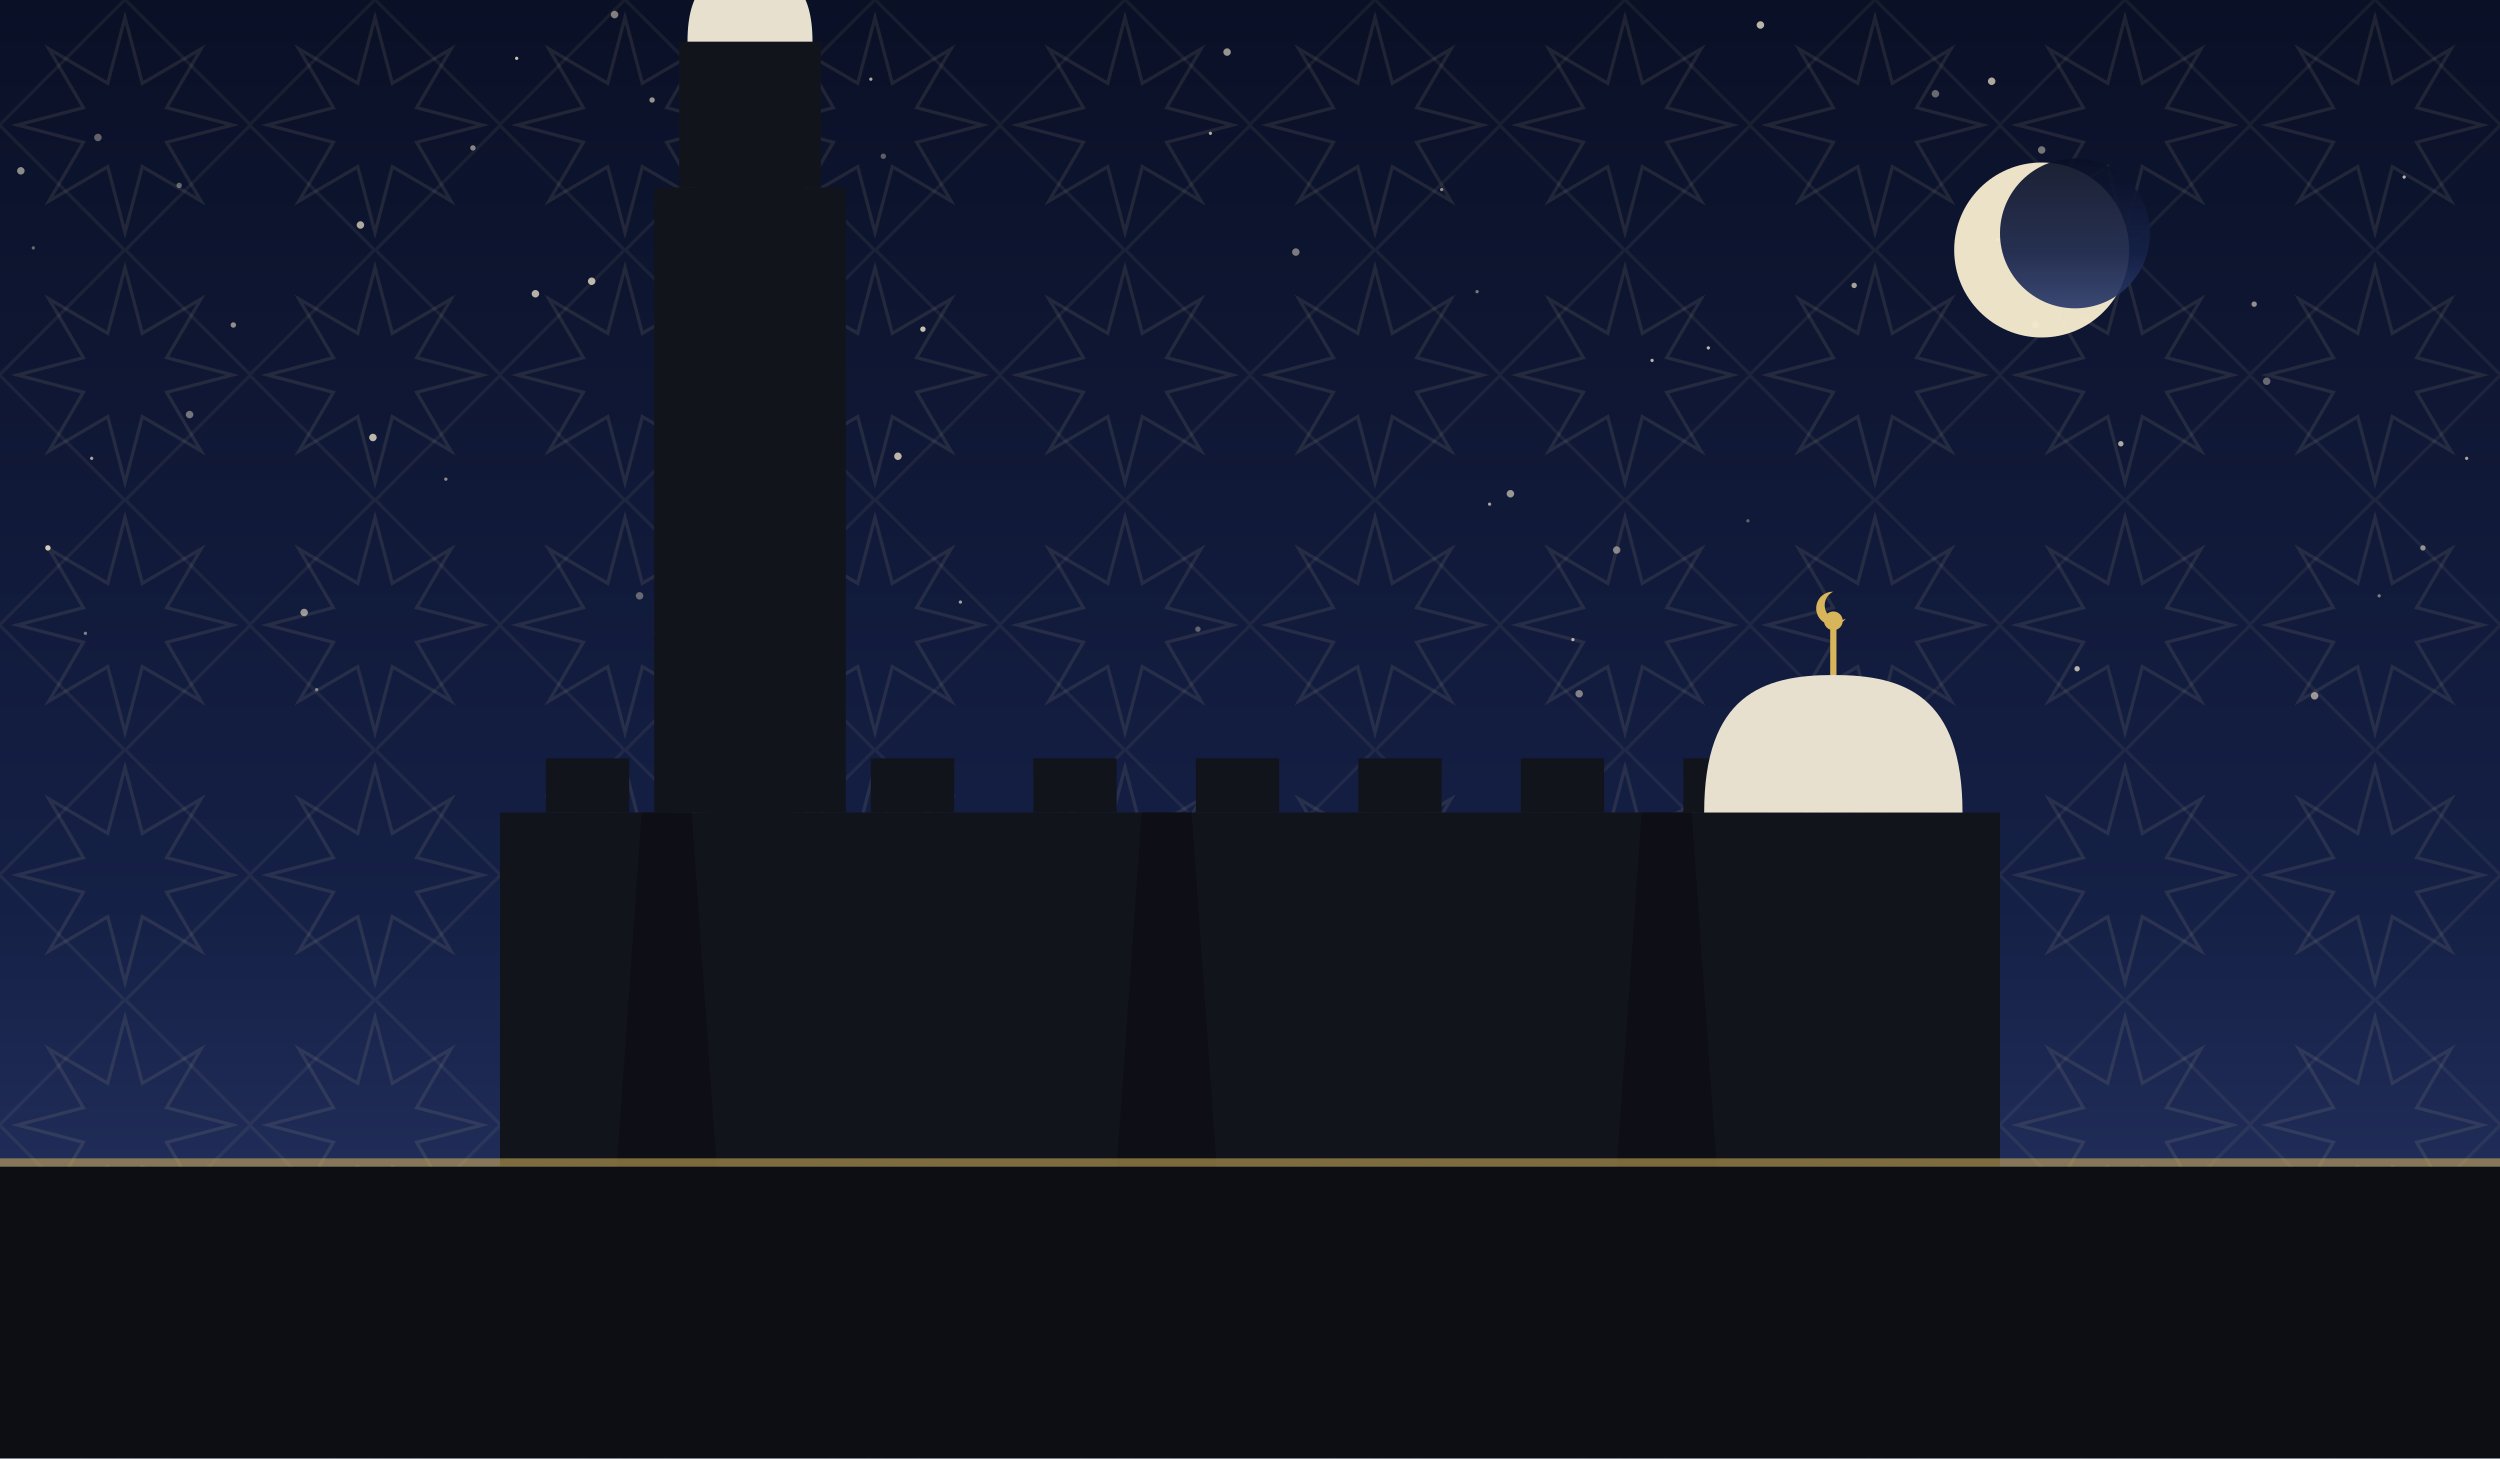
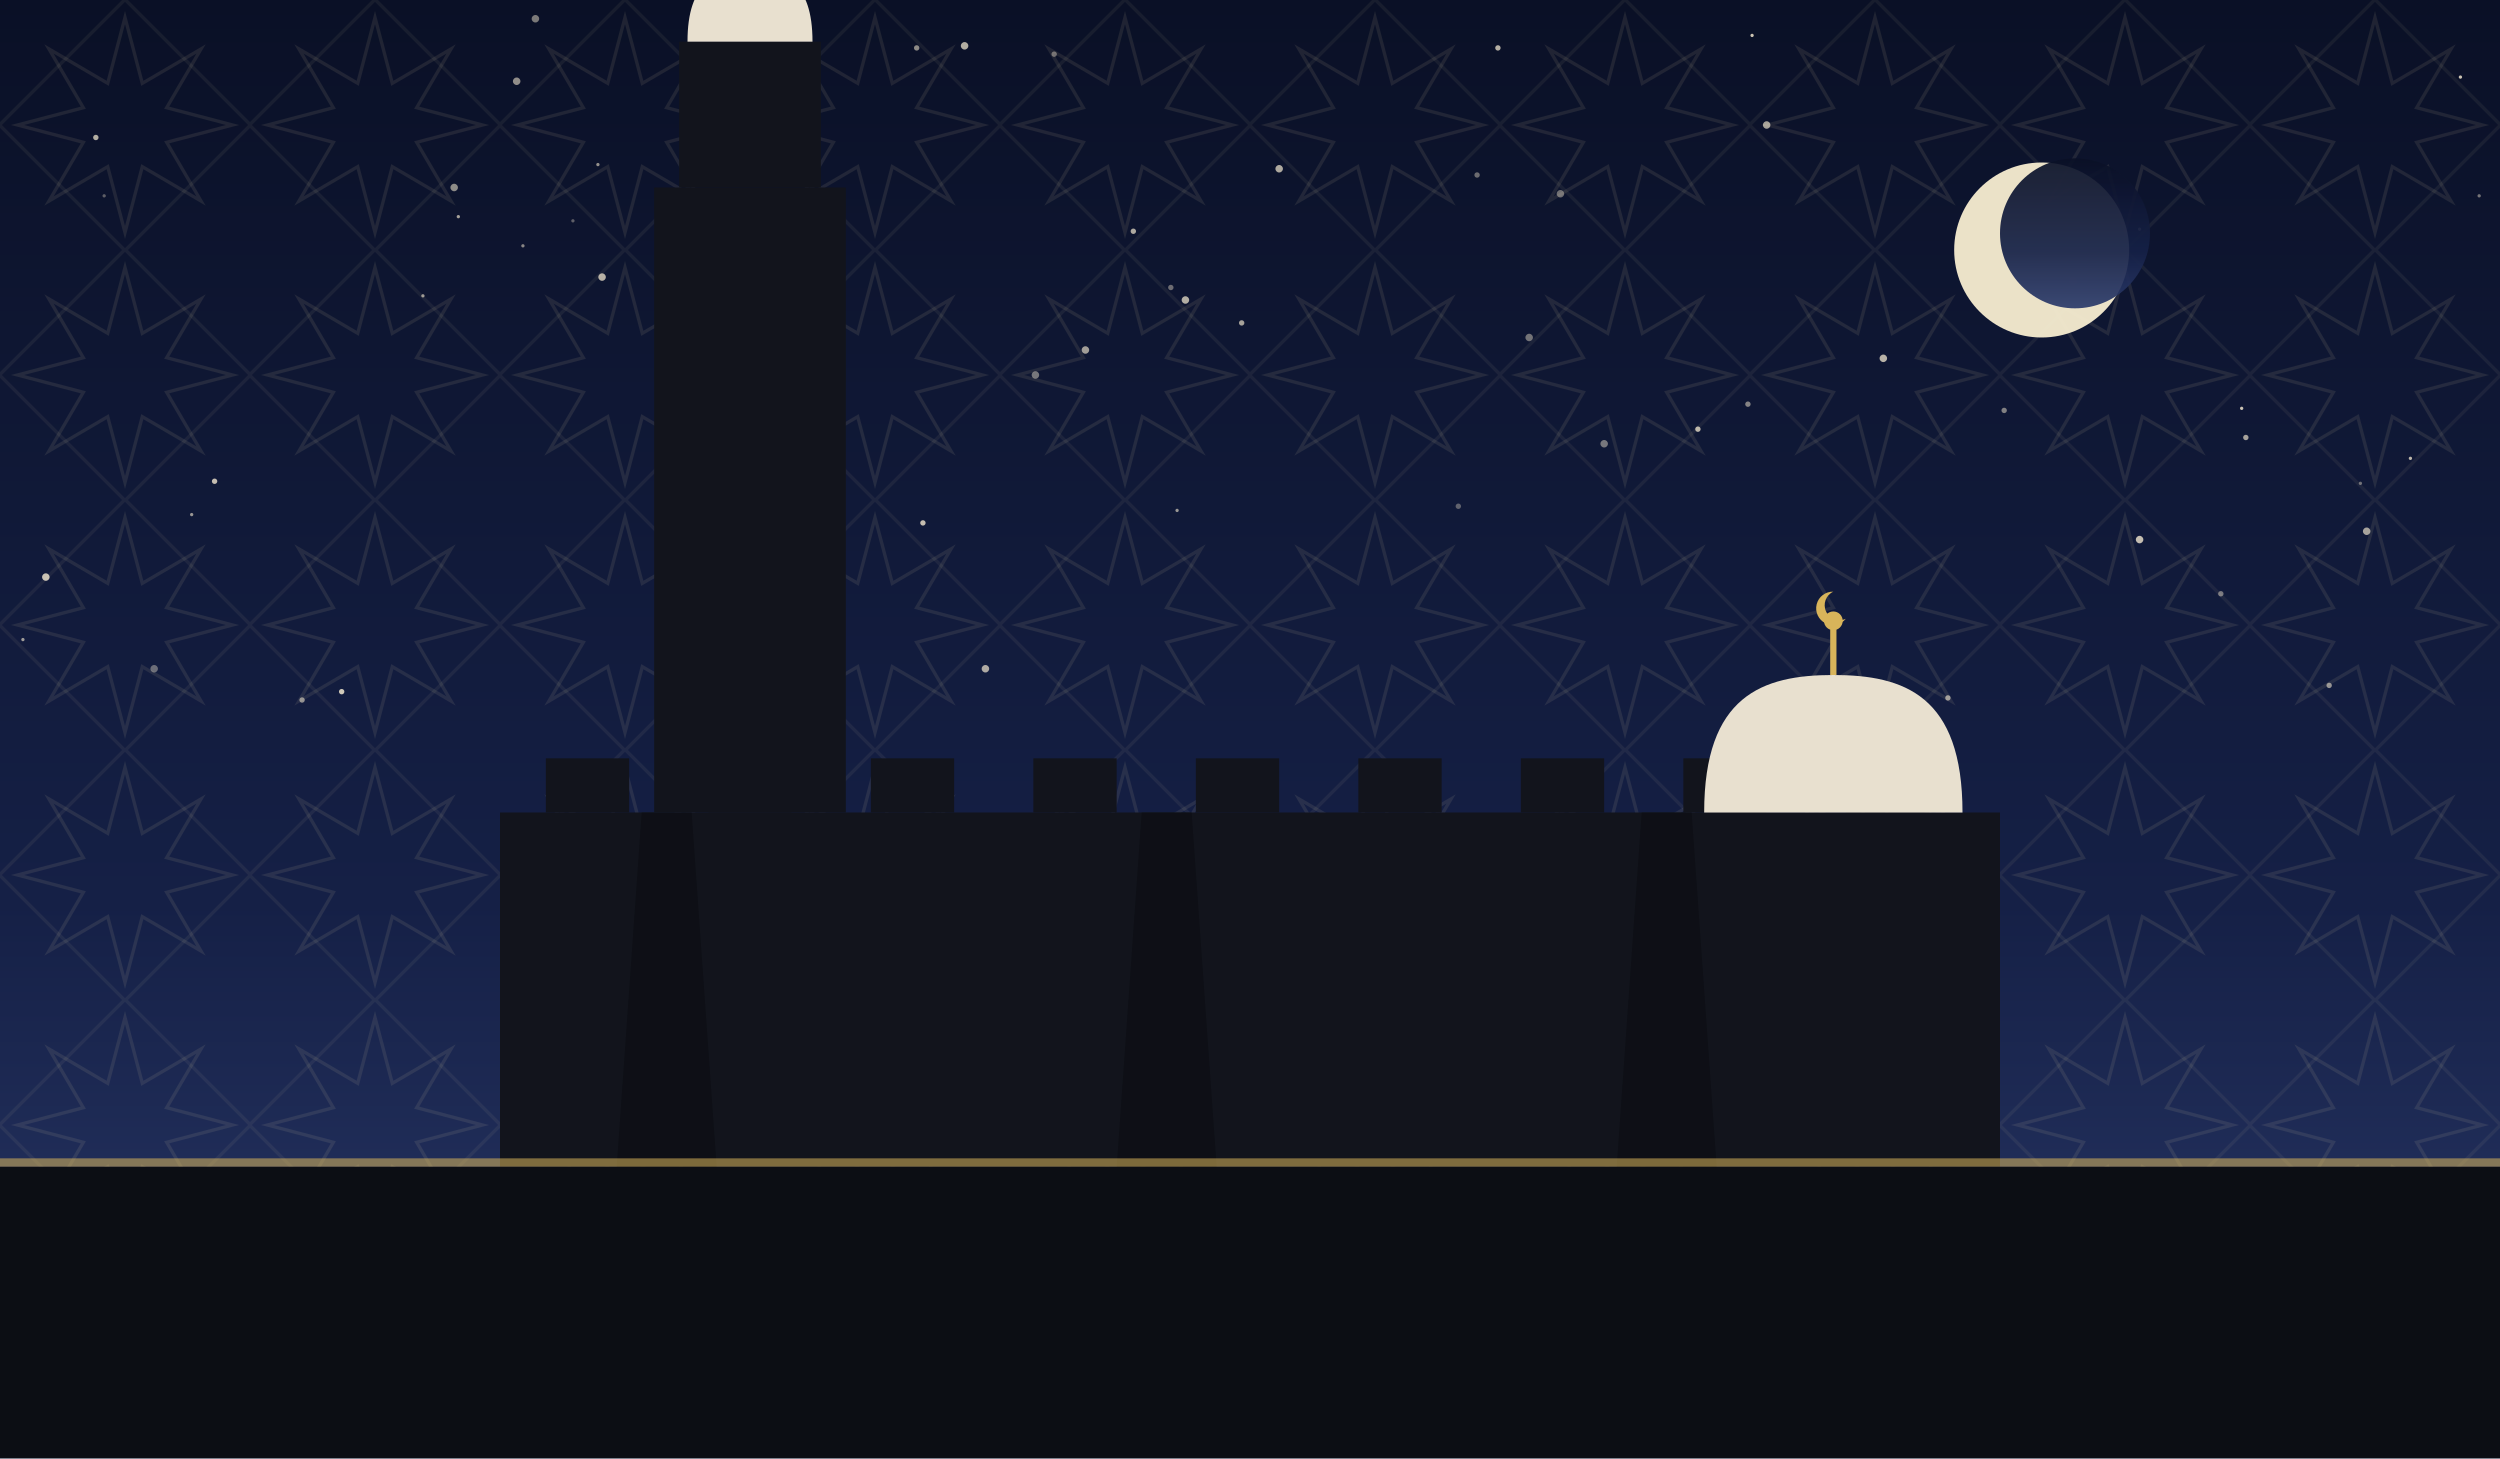
<svg xmlns="http://www.w3.org/2000/svg" viewBox="0 0 1200 700" role="img">
  <defs>
    <linearGradient id="sky" x1="0" y1="0" x2="0" y2="1">
      <stop offset="0" stop-color="#0a1026" />
      <stop offset="0.62" stop-color="#152046" />
      <stop offset="1" stop-color="#2b3a6b" />
    </linearGradient>
    <pattern id="g1" width="120" height="120" patternUnits="userSpaceOnUse">
      <polygon points="111.6,60.0 80.0,68.3 96.5,96.5 68.3,80.0 60.0,111.6 51.7,80.0 23.5,96.5 40.0,68.3 8.4,60.0 40.0,51.7 23.5,23.5 51.7,40.0 60.0,8.4 68.3,40.0 96.5,23.5 80.0,51.7" fill="none" stroke="#e8d9a8" stroke-width="1.6" opacity="0.1" />
      <rect x="17.4" y="17.4" width="85.2" height="85.2" fill="none" stroke="#e8d9a8" stroke-width="1.6" opacity="0.07" transform="rotate(45 60.0 60.0)" />
    </pattern>
  </defs>
  <rect width="1200" height="700" fill="url(#sky)" />
  <rect width="1200" height="700" fill="url(#g1)" />
-   <circle cx="418" cy="38" r="0.8" fill="#f7ecd2" opacity="0.69" />
-   <circle cx="692" cy="91" r="0.8" fill="#f7ecd2" opacity="0.57" />
-   <circle cx="431" cy="219" r="1.8" fill="#f7ecd2" opacity="0.74" />
-   <circle cx="715" cy="242" r="0.8" fill="#f7ecd2" opacity="0.65" />
-   <circle cx="1184" cy="220" r="0.8" fill="#f7ecd2" opacity="0.65" />
-   <circle cx="758" cy="333" r="1.8" fill="#f7ecd2" opacity="0.49" />
-   <circle cx="997" cy="321" r="1.3" fill="#f7ecd2" opacity="0.72" />
-   <circle cx="581" cy="64" r="0.8" fill="#f7ecd2" opacity="0.69" />
-   <circle cx="350" cy="102" r="1.8" fill="#f7ecd2" opacity="0.35" />
-   <circle cx="424" cy="75" r="1.3" fill="#f7ecd2" opacity="0.35" />
-   <circle cx="1163" cy="263" r="1.3" fill="#f7ecd2" opacity="0.54" />
-   <circle cx="47" cy="66" r="1.8" fill="#f7ecd2" opacity="0.37" />
-   <circle cx="316" cy="304" r="1.8" fill="#f7ecd2" opacity="0.49" />
-   <circle cx="890" cy="137" r="1.3" fill="#f7ecd2" opacity="0.65" />
-   <circle cx="929" cy="45" r="1.8" fill="#f7ecd2" opacity="0.40" />
-   <circle cx="313" cy="48" r="1.3" fill="#f7ecd2" opacity="0.59" />
-   <circle cx="1082" cy="146" r="1.3" fill="#f7ecd2" opacity="0.57" />
-   <circle cx="956" cy="39" r="1.8" fill="#f7ecd2" opacity="0.69" />
-   <circle cx="295" cy="7" r="1.8" fill="#f7ecd2" opacity="0.50" />
-   <circle cx="179" cy="210" r="1.8" fill="#f7ecd2" opacity="0.75" />
-   <circle cx="248" cy="28" r="0.8" fill="#f7ecd2" opacity="0.79" />
-   <circle cx="622" cy="121" r="1.8" fill="#f7ecd2" opacity="0.47" />
-   <circle cx="461" cy="289" r="0.8" fill="#f7ecd2" opacity="0.64" />
-   <circle cx="845" cy="12" r="1.8" fill="#f7ecd2" opacity="0.75" />
-   <circle cx="214" cy="230" r="0.8" fill="#f7ecd2" opacity="0.55" />
-   <circle cx="1088" cy="183" r="1.8" fill="#f7ecd2" opacity="0.39" />
-   <circle cx="227" cy="71" r="1.3" fill="#f7ecd2" opacity="0.52" />
-   <circle cx="1111" cy="334" r="1.8" fill="#f7ecd2" opacity="0.59" />
-   <circle cx="980" cy="72" r="1.8" fill="#f7ecd2" opacity="0.45" />
-   <circle cx="1154" cy="85" r="0.8" fill="#f7ecd2" opacity="0.75" />
-   <circle cx="793" cy="173" r="0.8" fill="#f7ecd2" opacity="0.74" />
-   <circle cx="977" cy="156" r="1.8" fill="#f7ecd2" opacity="0.47" />
-   <circle cx="146" cy="294" r="1.8" fill="#f7ecd2" opacity="0.59" />
-   <circle cx="820" cy="167" r="0.8" fill="#f7ecd2" opacity="0.75" />
-   <circle cx="959" cy="115" r="0.8" fill="#f7ecd2" opacity="0.70" />
-   <circle cx="443" cy="158" r="1.3" fill="#f7ecd2" opacity="0.79" />
-   <circle cx="112" cy="156" r="1.3" fill="#f7ecd2" opacity="0.57" />
-   <circle cx="86" cy="89" r="1.3" fill="#f7ecd2" opacity="0.39" />
-   <circle cx="725" cy="237" r="1.8" fill="#f7ecd2" opacity="0.60" />
-   <circle cx="709" cy="140" r="0.8" fill="#f7ecd2" opacity="0.45" />
-   <circle cx="878" cy="338" r="1.3" fill="#f7ecd2" opacity="0.49" />
-   <circle cx="152" cy="331" r="0.8" fill="#f7ecd2" opacity="0.47" />
-   <circle cx="91" cy="199" r="1.8" fill="#f7ecd2" opacity="0.44" />
-   <circle cx="575" cy="302" r="1.3" fill="#f7ecd2" opacity="0.35" />
-   <circle cx="44" cy="220" r="0.8" fill="#f7ecd2" opacity="0.65" />
-   <circle cx="1018" cy="213" r="1.3" fill="#f7ecd2" opacity="0.69" />
-   <circle cx="257" cy="141" r="1.8" fill="#f7ecd2" opacity="0.72" />
-   <circle cx="41" cy="304" r="0.8" fill="#f7ecd2" opacity="0.49" />
-   <circle cx="10" cy="82" r="1.8" fill="#f7ecd2" opacity="0.55" />
-   <circle cx="284" cy="135" r="1.8" fill="#f7ecd2" opacity="0.75" />
-   <circle cx="23" cy="263" r="1.3" fill="#f7ecd2" opacity="0.84" />
-   <circle cx="307" cy="286" r="1.8" fill="#f7ecd2" opacity="0.37" />
-   <circle cx="776" cy="264" r="1.8" fill="#f7ecd2" opacity="0.49" />
-   <circle cx="350" cy="37" r="0.8" fill="#f7ecd2" opacity="0.35" />
-   <circle cx="589" cy="25" r="1.8" fill="#f7ecd2" opacity="0.60" />
-   <circle cx="173" cy="108" r="1.8" fill="#f7ecd2" opacity="0.69" />
-   <circle cx="1142" cy="286" r="0.8" fill="#f7ecd2" opacity="0.47" />
-   <circle cx="16" cy="119" r="0.8" fill="#f7ecd2" opacity="0.39" />
-   <circle cx="755" cy="307" r="0.8" fill="#f7ecd2" opacity="0.70" />
-   <circle cx="839" cy="250" r="0.8" fill="#f7ecd2" opacity="0.35" />
+   <circle cx="46" cy="66" r="1.3" fill="#f7ecd2" opacity="0.71" />
+   <circle cx="1136" cy="255" r="1.8" fill="#f7ecd2" opacity="0.65" />
+   <circle cx="443" cy="251" r="1.3" fill="#f7ecd2" opacity="0.78" />
+   <circle cx="391" cy="58" r="1.8" fill="#f7ecd2" opacity="0.63" />
+   <circle cx="332" cy="328" r="0.8" fill="#f7ecd2" opacity="0.81" />
+   <circle cx="962" cy="197" r="1.3" fill="#f7ecd2" opacity="0.49" />
+   <circle cx="289" cy="133" r="1.8" fill="#f7ecd2" opacity="0.72" />
+   <circle cx="497" cy="180" r="1.8" fill="#f7ecd2" opacity="0.45" />
+   <circle cx="218" cy="90" r="1.8" fill="#f7ecd2" opacity="0.55" />
+   <circle cx="388" cy="319" r="1.8" fill="#f7ecd2" opacity="0.57" />
+   <circle cx="935" cy="335" r="1.3" fill="#f7ecd2" opacity="0.60" />
+   <circle cx="203" cy="142" r="0.8" fill="#f7ecd2" opacity="0.61" />
+   <circle cx="904" cy="172" r="1.8" fill="#f7ecd2" opacity="0.73" />
+   <circle cx="614" cy="81" r="1.8" fill="#f7ecd2" opacity="0.69" />
+   <circle cx="1181" cy="37" r="0.8" fill="#f7ecd2" opacity="0.82" />
+   <circle cx="709" cy="84" r="1.3" fill="#f7ecd2" opacity="0.41" />
+   <circle cx="1190" cy="94" r="0.8" fill="#f7ecd2" opacity="0.45" />
+   <circle cx="440" cy="23" r="1.3" fill="#f7ecd2" opacity="0.55" />
+   <circle cx="1027" cy="259" r="1.8" fill="#f7ecd2" opacity="0.78" />
+   <circle cx="815" cy="206" r="1.3" fill="#f7ecd2" opacity="0.75" />
+   <circle cx="1076" cy="196" r="0.8" fill="#f7ecd2" opacity="0.81" />
+   <circle cx="1066" cy="285" r="1.3" fill="#f7ecd2" opacity="0.45" />
+   <circle cx="473" cy="321" r="1.8" fill="#f7ecd2" opacity="0.68" />
+   <circle cx="521" cy="168" r="1.8" fill="#f7ecd2" opacity="0.63" />
+   <circle cx="562" cy="138" r="1.3" fill="#f7ecd2" opacity="0.41" />
+   <circle cx="92" cy="247" r="0.8" fill="#f7ecd2" opacity="0.59" />
+   <circle cx="719" cy="23" r="1.3" fill="#f7ecd2" opacity="0.72" />
+   <circle cx="1027" cy="110" r="0.8" fill="#f7ecd2" opacity="0.55" />
+   <circle cx="848" cy="60" r="1.8" fill="#f7ecd2" opacity="0.65" />
+   <circle cx="1118" cy="329" r="1.3" fill="#f7ecd2" opacity="0.57" />
+   <circle cx="565" cy="245" r="0.8" fill="#f7ecd2" opacity="0.60" />
+   <circle cx="1133" cy="232" r="0.8" fill="#f7ecd2" opacity="0.41" />
+   <circle cx="734" cy="162" r="1.8" fill="#f7ecd2" opacity="0.43" />
+   <circle cx="544" cy="111" r="1.3" fill="#f7ecd2" opacity="0.69" />
+   <circle cx="11" cy="307" r="0.8" fill="#f7ecd2" opacity="0.62" />
+   <circle cx="839" cy="194" r="1.3" fill="#f7ecd2" opacity="0.51" />
+   <circle cx="220" cy="104" r="0.8" fill="#f7ecd2" opacity="0.65" />
+   <circle cx="770" cy="213" r="1.8" fill="#f7ecd2" opacity="0.45" />
+   <circle cx="257" cy="9" r="1.8" fill="#f7ecd2" opacity="0.48" />
+   <circle cx="145" cy="336" r="1.3" fill="#f7ecd2" opacity="0.55" />
+   <circle cx="506" cy="26" r="1.3" fill="#f7ecd2" opacity="0.41" />
+   <circle cx="596" cy="155" r="1.3" fill="#f7ecd2" opacity="0.65" />
+   <circle cx="103" cy="231" r="1.3" fill="#f7ecd2" opacity="0.78" />
+   <circle cx="251" cy="118" r="0.8" fill="#f7ecd2" opacity="0.53" />
+   <circle cx="392" cy="128" r="1.3" fill="#f7ecd2" opacity="0.61" />
+   <circle cx="22" cy="277" r="1.8" fill="#f7ecd2" opacity="0.79" />
+   <circle cx="749" cy="93" r="1.8" fill="#f7ecd2" opacity="0.42" />
+   <circle cx="1157" cy="220" r="0.8" fill="#f7ecd2" opacity="0.75" />
+   <circle cx="1078" cy="210" r="1.3" fill="#f7ecd2" opacity="0.65" />
+   <circle cx="248" cy="39" r="1.8" fill="#f7ecd2" opacity="0.57" />
+   <circle cx="995" cy="135" r="1.8" fill="#f7ecd2" opacity="0.60" />
+   <circle cx="463" cy="22" r="1.8" fill="#f7ecd2" opacity="0.71" />
+   <circle cx="164" cy="332" r="1.3" fill="#f7ecd2" opacity="0.83" />
+   <circle cx="74" cy="321" r="1.8" fill="#f7ecd2" opacity="0.39" />
+   <circle cx="841" cy="17" r="0.8" fill="#f7ecd2" opacity="0.82" />
+   <circle cx="569" cy="144" r="1.8" fill="#f7ecd2" opacity="0.71" />
+   <circle cx="50" cy="94" r="0.8" fill="#f7ecd2" opacity="0.35" />
+   <circle cx="700" cy="243" r="1.3" fill="#f7ecd2" opacity="0.35" />
+   <circle cx="287" cy="79" r="0.8" fill="#f7ecd2" opacity="0.58" />
+   <circle cx="275" cy="106" r="0.8" fill="#f7ecd2" opacity="0.35" />
  <circle cx="980" cy="120" r="42" fill="#f6ecd0" opacity="0.95" />
  <circle cx="996" cy="112" r="36" fill="url(#sky)" opacity="0.92" />
  <rect x="240" y="390" width="720" height="170" fill="#12141c" />
  <rect x="262" y="364" width="40" height="26" fill="#12141c" />
  <rect x="340" y="364" width="40" height="26" fill="#12141c" />
  <rect x="418" y="364" width="40" height="26" fill="#12141c" />
  <rect x="496" y="364" width="40" height="26" fill="#12141c" />
  <rect x="574" y="364" width="40" height="26" fill="#12141c" />
  <rect x="652" y="364" width="40" height="26" fill="#12141c" />
  <rect x="730" y="364" width="40" height="26" fill="#12141c" />
  <rect x="808" y="364" width="40" height="26" fill="#12141c" />
  <rect x="886" y="364" width="40" height="26" fill="#12141c" />
  <path d="M 296 560 L 308 390 L 332 390 L 344 560 Z" fill="#0c0e14" opacity="0.8" />
  <path d="M 536 560 L 548 390 L 572 390 L 584 560 Z" fill="#0c0e14" opacity="0.8" />
  <path d="M 776 560 L 788 390 L 812 390 L 824 560 Z" fill="#0c0e14" opacity="0.8" />
  <path d="M 818 390 C 818 333.9, 845.9 324, 880 324 C 914.1 324, 942 333.9, 942 390 Z" fill="#e8e0cf" />
  <line x1="880" y1="324" x2="880" y2="302" stroke="#d8b45a" stroke-width="3" />
  <circle cx="880" cy="298" r="4.5" fill="#d8b45a" />
  <path d="M 880 284 a 8 8 0 1 0 6 13 a 6.4 6.4 0 1 1 -6 -13 Z" fill="#d8b45a" />
  <rect x="314" y="90" width="92" height="300" fill="#12141c" />
  <rect x="326" y="20" width="68" height="70" fill="#12141c" />
  <path d="M 330 20 C 330 -8.9, 343.5 -14, 360 -14 C 376.5 -14, 390 -8.9, 390 20 Z" fill="#e8e0cf" />
  <line x1="360" y1="-14" x2="360" y2="-36" stroke="#d8b45a" stroke-width="3" />
  <circle cx="360" cy="-40" r="4.5" fill="#d8b45a" />
  <path d="M 360 -54 a 8 8 0 1 0 6 13 a 6.4 6.4 0 1 1 -6 -13 Z" fill="#d8b45a" />
  <rect x="0" y="560" width="1200" height="140" fill="#0c0e14" />
  <rect x="0" y="556" width="1200" height="4" fill="#d8b45a" opacity="0.55" />
</svg>
